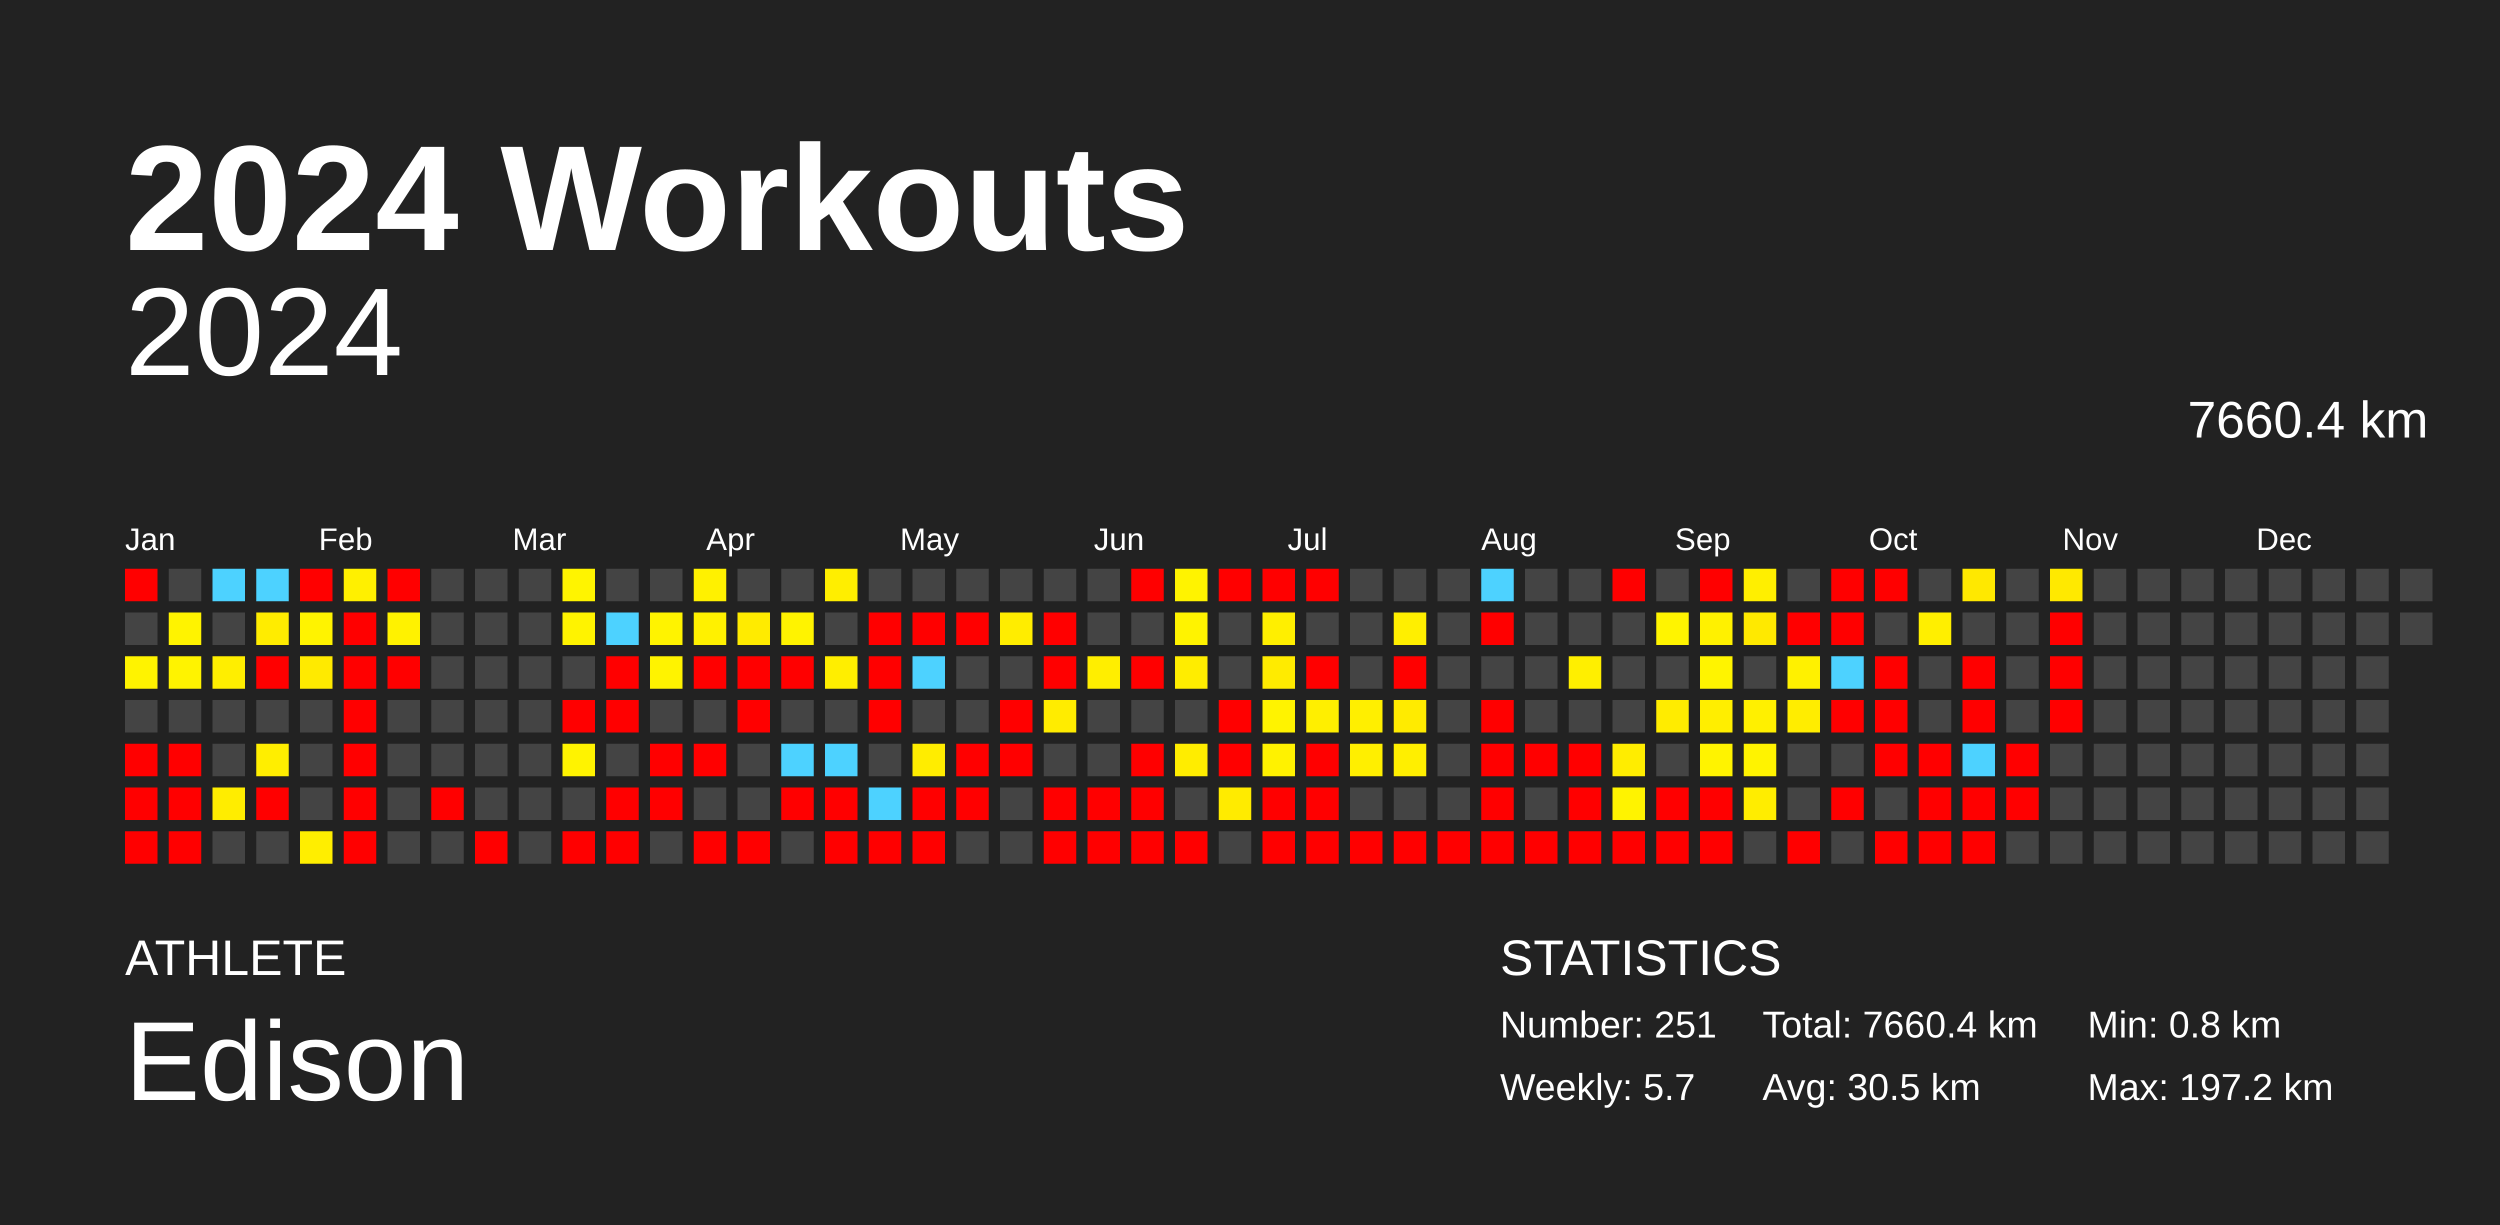
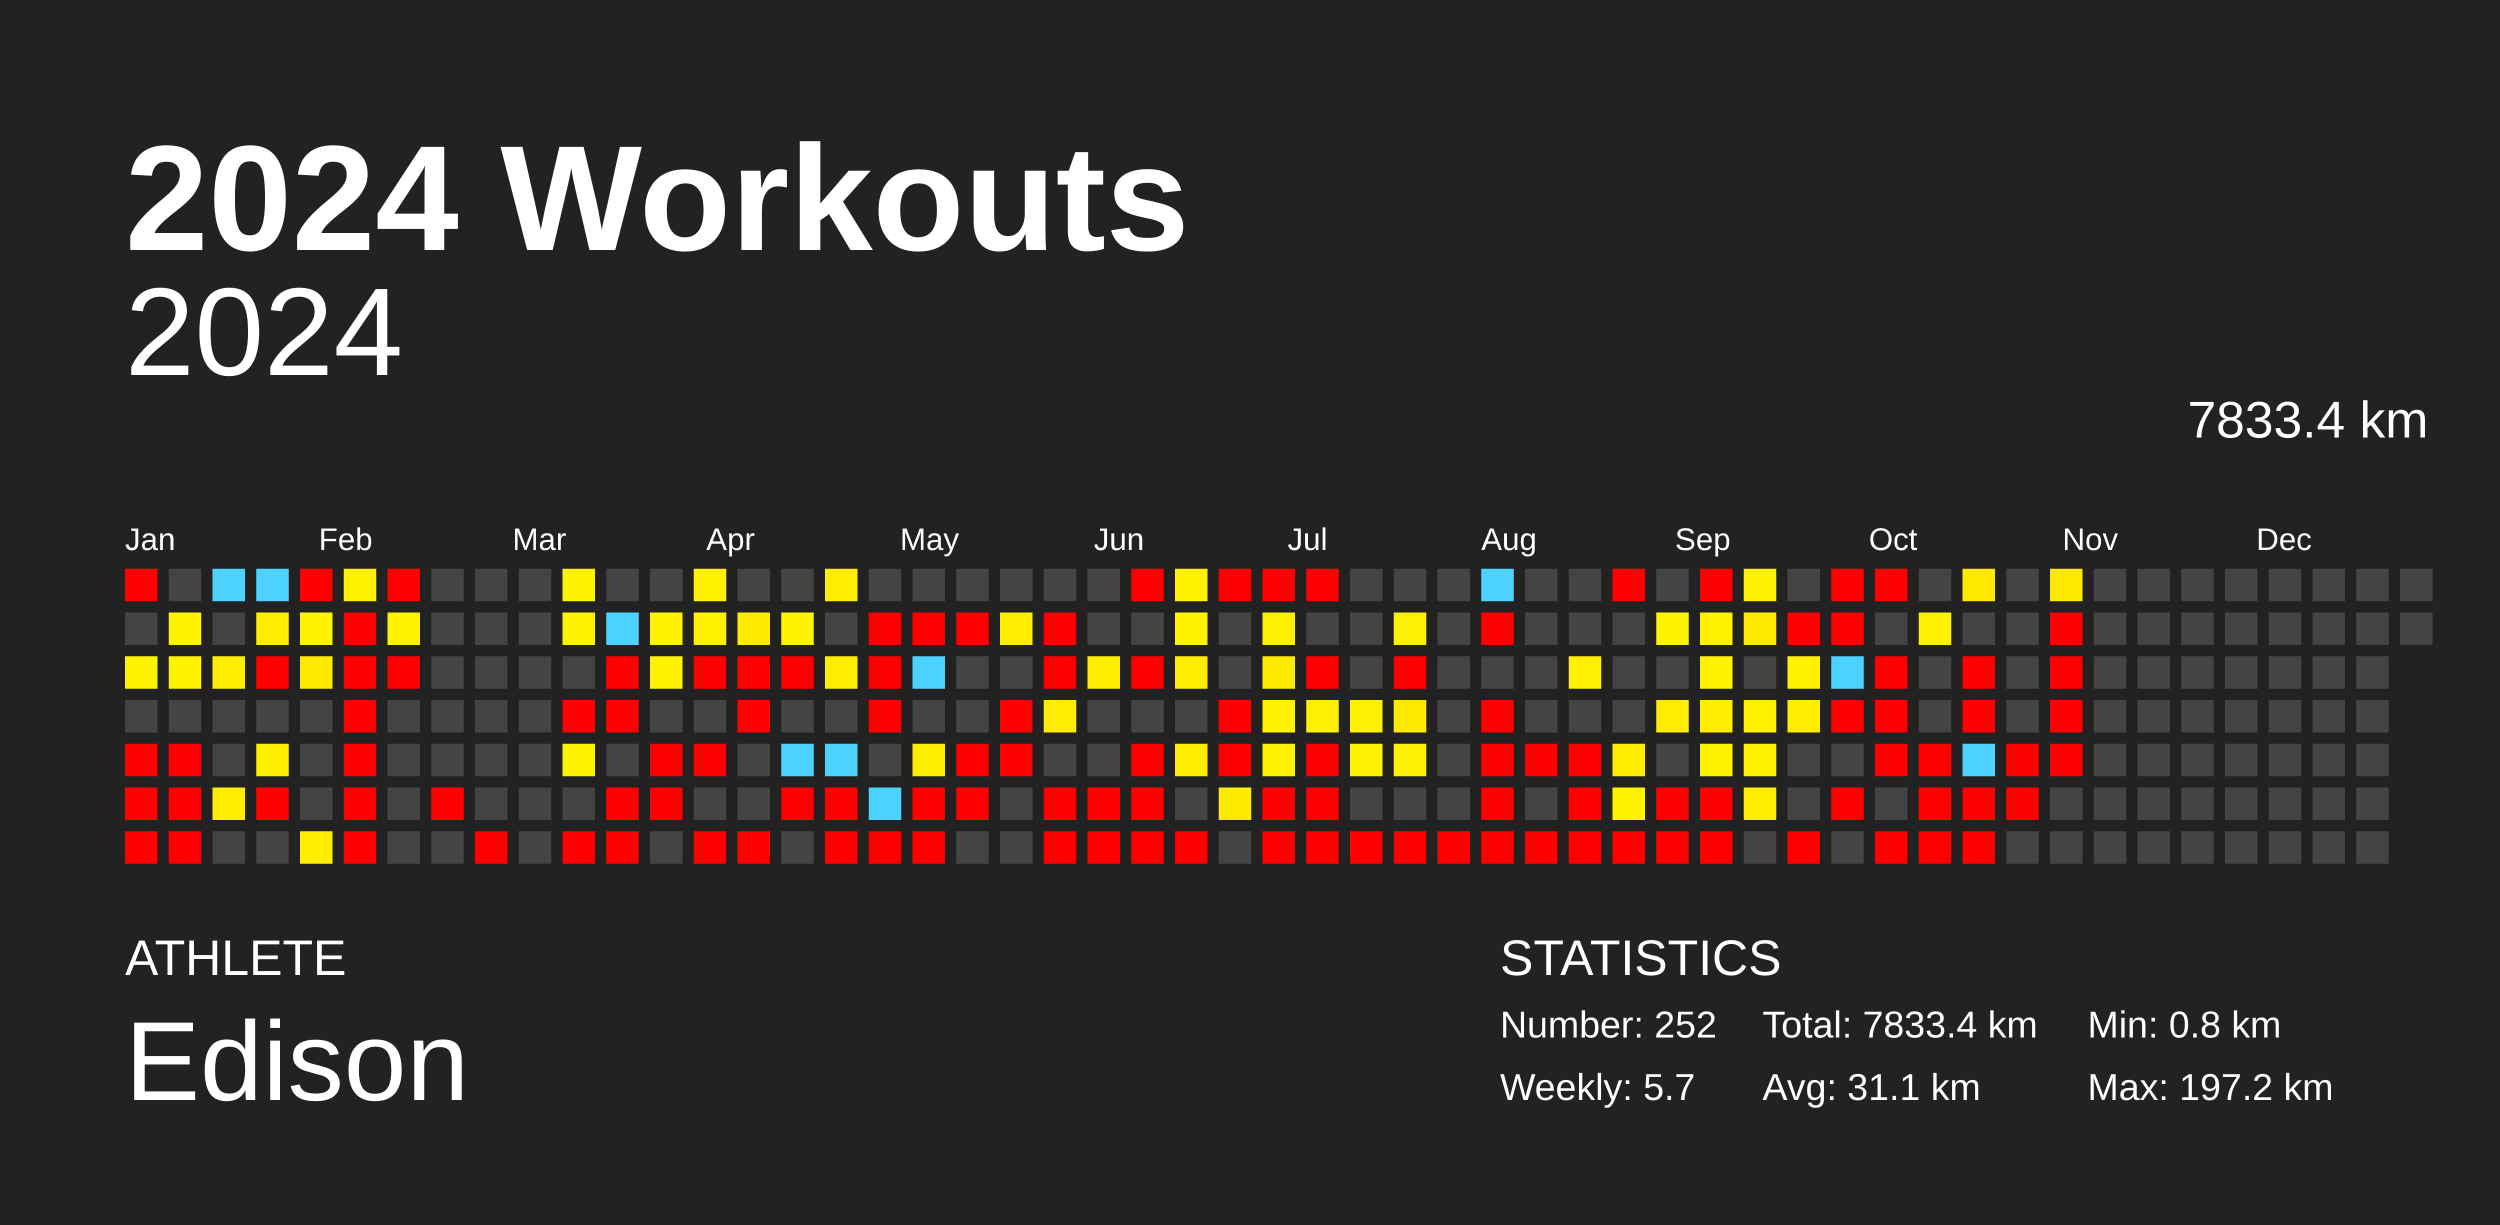
<svg xmlns="http://www.w3.org/2000/svg" baseProfile="full" height="98mm" version="1.1" viewBox="0,0,200,98" width="200mm">
  <defs />
  <rect fill="#222222" height="98" width="200" x="0" y="0" />
  <text fill="#FFFFFF" style="font-size:12px; font-family:Arial; font-weight:bold;" x="10" y="20">2024 Workouts</text>
  <text fill="#FFFFFF" style="font-size:4px; font-family:Arial" x="10" y="78">ATHLETE</text>
  <text fill="#FFFFFF" style="font-size:9px; font-family:Arial" x="10" y="88">Edison</text>
  <text fill="#FFFFFF" style="font-size:4px; font-family:Arial" x="120" y="78">STATISTICS</text>
-   <text fill="#FFFFFF" style="font-size:3px; font-family:Arial" x="120" y="83">Number: 251</text>
+   <text fill="#FFFFFF" style="font-size:3px; font-family:Arial" x="120" y="83">Number: 252</text>
  <text fill="#FFFFFF" style="font-size:3px; font-family:Arial" x="120" y="88">Weekly: 5.7</text>
-   <text fill="#FFFFFF" style="font-size:3px; font-family:Arial" x="141" y="83">Total: 7660.4 km</text>
-   <text fill="#FFFFFF" style="font-size:3px; font-family:Arial" x="141" y="88">Avg: 30.5 km</text>
+   <text fill="#FFFFFF" style="font-size:3px; font-family:Arial" x="141" y="83">Total: 7833.4 km</text>
+   <text fill="#FFFFFF" style="font-size:3px; font-family:Arial" x="141" y="88">Avg: 31.1 km</text>
  <text fill="#FFFFFF" style="font-size:3px; font-family:Arial" x="167" y="83">Min: 0.8 km</text>
  <text fill="#FFFFFF" style="font-size:3px; font-family:Arial" x="167" y="88">Max: 197.2 km</text>
  <text alignment-baseline="hanging" fill="#FFFFFF" style="font-size:10.0px; font-family:Arial;" x="10" y="30">2024</text>
-   <text alignment-baseline="hanging" fill="#FFFFFF" style="font-size:4.125px; font-family:Arial;" x="175" y="35">7660.4 km</text>
+   <text alignment-baseline="hanging" fill="#FFFFFF" style="font-size:4.125px; font-family:Arial;" x="175" y="35">7833.4 km</text>
  <text fill="#FFFFFF" style="font-size:2.5px; font-family:Arial" x="10.0" y="44">Jan</text>
  <text fill="#FFFFFF" style="font-size:2.5px; font-family:Arial" x="25.5" y="44">Feb</text>
  <text fill="#FFFFFF" style="font-size:2.5px; font-family:Arial" x="41.0" y="44">Mar</text>
  <text fill="#FFFFFF" style="font-size:2.5px; font-family:Arial" x="56.5" y="44">Apr</text>
  <text fill="#FFFFFF" style="font-size:2.5px; font-family:Arial" x="72.0" y="44">May</text>
  <text fill="#FFFFFF" style="font-size:2.5px; font-family:Arial" x="87.5" y="44">Jun</text>
  <text fill="#FFFFFF" style="font-size:2.5px; font-family:Arial" x="103.0" y="44">Jul</text>
  <text fill="#FFFFFF" style="font-size:2.5px; font-family:Arial" x="118.5" y="44">Aug</text>
  <text fill="#FFFFFF" style="font-size:2.5px; font-family:Arial" x="134.0" y="44">Sep</text>
  <text fill="#FFFFFF" style="font-size:2.5px; font-family:Arial" x="149.5" y="44">Oct</text>
  <text fill="#FFFFFF" style="font-size:2.5px; font-family:Arial" x="165.0" y="44">Nov</text>
  <text fill="#FFFFFF" style="font-size:2.5px; font-family:Arial" x="180.5" y="44">Dec</text>
  <rect fill="red" height="2.6" width="2.6" x="10.0" y="45.5" />
  <rect fill="#444444" height="2.6" width="2.6" x="10.0" y="49.0" />
  <rect fill="#fff300" height="2.6" width="2.6" x="10.0" y="52.5" />
  <rect fill="#444444" height="2.6" width="2.6" x="10.0" y="56.0" />
  <rect fill="red" height="2.6" width="2.6" x="10.0" y="59.5" />
  <rect fill="red" height="2.6" width="2.6" x="10.0" y="63.0" />
  <rect fill="red" height="2.6" width="2.6" x="10.0" y="66.5" />
  <rect fill="#444444" height="2.6" width="2.6" x="13.5" y="45.5" />
  <rect fill="#fff300" height="2.6" width="2.6" x="13.5" y="49.0" />
  <rect fill="#fff300" height="2.6" width="2.6" x="13.5" y="52.5" />
  <rect fill="#444444" height="2.6" width="2.6" x="13.5" y="56.0" />
  <rect fill="red" height="2.6" width="2.6" x="13.5" y="59.5" />
  <rect fill="red" height="2.6" width="2.6" x="13.5" y="63.0" />
  <rect fill="red" height="2.6" width="2.6" x="13.5" y="66.5" />
  <rect fill="#4dd2ff" height="2.6" width="2.6" x="17.0" y="45.5" />
  <rect fill="#444444" height="2.6" width="2.6" x="17.0" y="49.0" />
  <rect fill="#ffee00" height="2.6" width="2.6" x="17.0" y="52.5" />
  <rect fill="#444444" height="2.6" width="2.6" x="17.0" y="56.0" />
  <rect fill="#444444" height="2.6" width="2.6" x="17.0" y="59.5" />
  <rect fill="#ffed00" height="2.6" width="2.6" x="17.0" y="63.0" />
  <rect fill="#444444" height="2.6" width="2.6" x="17.0" y="66.5" />
  <rect fill="#4dd2ff" height="2.6" width="2.6" x="20.5" y="45.5" />
  <rect fill="#ffec00" height="2.6" width="2.6" x="20.5" y="49.0" />
  <rect fill="red" height="2.6" width="2.6" x="20.5" y="52.5" />
  <rect fill="#444444" height="2.6" width="2.6" x="20.5" y="56.0" />
  <rect fill="#ffee00" height="2.6" width="2.6" x="20.5" y="59.5" />
  <rect fill="red" height="2.6" width="2.6" x="20.5" y="63.0" />
  <rect fill="#444444" height="2.6" width="2.6" x="20.5" y="66.5" />
  <rect fill="red" height="2.6" width="2.6" x="24.0" y="45.5" />
  <rect fill="#fff300" height="2.6" width="2.6" x="24.0" y="49.0" />
  <rect fill="#ffea00" height="2.6" width="2.6" x="24.0" y="52.5" />
  <rect fill="#444444" height="2.6" width="2.6" x="24.0" y="56.0" />
  <rect fill="#444444" height="2.6" width="2.6" x="24.0" y="59.5" />
  <rect fill="#444444" height="2.6" width="2.6" x="24.0" y="63.0" />
  <rect fill="#ffee00" height="2.6" width="2.6" x="24.0" y="66.5" />
  <rect fill="#fff000" height="2.6" width="2.6" x="27.5" y="45.5" />
  <rect fill="red" height="2.6" width="2.6" x="27.5" y="49.0" />
  <rect fill="red" height="2.6" width="2.6" x="27.5" y="52.5" />
  <rect fill="red" height="2.6" width="2.6" x="27.5" y="56.0" />
  <rect fill="red" height="2.6" width="2.6" x="27.5" y="59.5" />
  <rect fill="red" height="2.6" width="2.6" x="27.5" y="63.0" />
  <rect fill="red" height="2.6" width="2.6" x="27.5" y="66.5" />
  <rect fill="red" height="2.6" width="2.6" x="31.0" y="45.5" />
  <rect fill="#fff200" height="2.6" width="2.6" x="31.0" y="49.0" />
  <rect fill="red" height="2.6" width="2.6" x="31.0" y="52.5" />
  <rect fill="#444444" height="2.6" width="2.6" x="31.0" y="56.0" />
  <rect fill="#444444" height="2.6" width="2.6" x="31.0" y="59.5" />
  <rect fill="#444444" height="2.6" width="2.6" x="31.0" y="63.0" />
  <rect fill="#444444" height="2.6" width="2.6" x="31.0" y="66.5" />
  <rect fill="#444444" height="2.6" width="2.6" x="34.5" y="45.5" />
  <rect fill="#444444" height="2.6" width="2.6" x="34.5" y="49.0" />
  <rect fill="#444444" height="2.6" width="2.6" x="34.5" y="52.5" />
  <rect fill="#444444" height="2.6" width="2.6" x="34.5" y="56.0" />
  <rect fill="#444444" height="2.6" width="2.6" x="34.5" y="59.5" />
  <rect fill="red" height="2.6" width="2.6" x="34.5" y="63.0" />
  <rect fill="#444444" height="2.6" width="2.6" x="34.5" y="66.5" />
  <rect fill="#444444" height="2.6" width="2.6" x="38.0" y="45.5" />
  <rect fill="#444444" height="2.6" width="2.6" x="38.0" y="49.0" />
  <rect fill="#444444" height="2.6" width="2.6" x="38.0" y="52.5" />
  <rect fill="#444444" height="2.6" width="2.6" x="38.0" y="56.0" />
  <rect fill="#444444" height="2.6" width="2.6" x="38.0" y="59.5" />
  <rect fill="#444444" height="2.6" width="2.6" x="38.0" y="63.0" />
  <rect fill="red" height="2.6" width="2.6" x="38.0" y="66.5" />
  <rect fill="#444444" height="2.6" width="2.6" x="41.5" y="45.5" />
  <rect fill="#444444" height="2.6" width="2.6" x="41.5" y="49.0" />
  <rect fill="#444444" height="2.6" width="2.6" x="41.5" y="52.5" />
  <rect fill="#444444" height="2.6" width="2.6" x="41.5" y="56.0" />
  <rect fill="#444444" height="2.6" width="2.6" x="41.5" y="59.5" />
  <rect fill="#444444" height="2.6" width="2.6" x="41.5" y="63.0" />
  <rect fill="#444444" height="2.6" width="2.6" x="41.5" y="66.5" />
  <rect fill="#fff400" height="2.6" width="2.6" x="45.0" y="45.5" />
  <rect fill="#fff300" height="2.6" width="2.6" x="45.0" y="49.0" />
  <rect fill="#444444" height="2.6" width="2.6" x="45.0" y="52.5" />
  <rect fill="red" height="2.6" width="2.6" x="45.0" y="56.0" />
  <rect fill="#fff300" height="2.6" width="2.6" x="45.0" y="59.5" />
  <rect fill="#444444" height="2.6" width="2.6" x="45.0" y="63.0" />
  <rect fill="red" height="2.6" width="2.6" x="45.0" y="66.5" />
  <rect fill="#444444" height="2.6" width="2.6" x="48.5" y="45.5" />
  <rect fill="#4dd2ff" height="2.6" width="2.6" x="48.5" y="49.0" />
  <rect fill="red" height="2.6" width="2.6" x="48.5" y="52.5" />
  <rect fill="red" height="2.6" width="2.6" x="48.5" y="56.0" />
  <rect fill="#444444" height="2.6" width="2.6" x="48.5" y="59.5" />
  <rect fill="red" height="2.6" width="2.6" x="48.5" y="63.0" />
  <rect fill="red" height="2.6" width="2.6" x="48.5" y="66.5" />
  <rect fill="#444444" height="2.6" width="2.6" x="52.0" y="45.5" />
  <rect fill="#fff300" height="2.6" width="2.6" x="52.0" y="49.0" />
  <rect fill="#fff300" height="2.6" width="2.6" x="52.0" y="52.5" />
  <rect fill="#444444" height="2.6" width="2.6" x="52.0" y="56.0" />
  <rect fill="red" height="2.6" width="2.6" x="52.0" y="59.5" />
  <rect fill="red" height="2.6" width="2.6" x="52.0" y="63.0" />
  <rect fill="#444444" height="2.6" width="2.6" x="52.0" y="66.5" />
  <rect fill="#fff100" height="2.6" width="2.6" x="55.5" y="45.5" />
  <rect fill="#fff100" height="2.6" width="2.6" x="55.5" y="49.0" />
  <rect fill="red" height="2.6" width="2.6" x="55.5" y="52.5" />
  <rect fill="#444444" height="2.6" width="2.6" x="55.5" y="56.0" />
  <rect fill="red" height="2.6" width="2.6" x="55.5" y="59.5" />
  <rect fill="#444444" height="2.6" width="2.6" x="55.5" y="63.0" />
  <rect fill="red" height="2.6" width="2.6" x="55.5" y="66.5" />
  <rect fill="#444444" height="2.6" width="2.6" x="59.0" y="45.5" />
  <rect fill="#ffeb00" height="2.6" width="2.6" x="59.0" y="49.0" />
  <rect fill="red" height="2.6" width="2.6" x="59.0" y="52.5" />
  <rect fill="red" height="2.6" width="2.6" x="59.0" y="56.0" />
  <rect fill="#444444" height="2.6" width="2.6" x="59.0" y="59.5" />
  <rect fill="#444444" height="2.6" width="2.6" x="59.0" y="63.0" />
  <rect fill="red" height="2.6" width="2.6" x="59.0" y="66.5" />
  <rect fill="#444444" height="2.6" width="2.6" x="62.5" y="45.5" />
  <rect fill="#fff300" height="2.6" width="2.6" x="62.5" y="49.0" />
  <rect fill="red" height="2.6" width="2.6" x="62.5" y="52.5" />
  <rect fill="#444444" height="2.6" width="2.6" x="62.5" y="56.0" />
  <rect fill="#4dd2ff" height="2.6" width="2.6" x="62.5" y="59.5" />
  <rect fill="red" height="2.6" width="2.6" x="62.5" y="63.0" />
  <rect fill="#444444" height="2.6" width="2.6" x="62.5" y="66.5" />
  <rect fill="#ffee00" height="2.6" width="2.6" x="66.0" y="45.5" />
  <rect fill="#444444" height="2.6" width="2.6" x="66.0" y="49.0" />
  <rect fill="#ffee00" height="2.6" width="2.6" x="66.0" y="52.5" />
  <rect fill="#444444" height="2.6" width="2.6" x="66.0" y="56.0" />
  <rect fill="#4dd2ff" height="2.6" width="2.6" x="66.0" y="59.5" />
  <rect fill="red" height="2.6" width="2.6" x="66.0" y="63.0" />
  <rect fill="red" height="2.6" width="2.6" x="66.0" y="66.5" />
  <rect fill="#444444" height="2.6" width="2.6" x="69.5" y="45.5" />
  <rect fill="red" height="2.6" width="2.6" x="69.5" y="49.0" />
  <rect fill="red" height="2.6" width="2.6" x="69.5" y="52.5" />
  <rect fill="red" height="2.6" width="2.6" x="69.5" y="56.0" />
  <rect fill="#444444" height="2.6" width="2.6" x="69.5" y="59.5" />
  <rect fill="#4dd2ff" height="2.6" width="2.6" x="69.5" y="63.0" />
  <rect fill="red" height="2.6" width="2.6" x="69.5" y="66.5" />
  <rect fill="#444444" height="2.6" width="2.6" x="73.0" y="45.5" />
  <rect fill="red" height="2.6" width="2.6" x="73.0" y="49.0" />
  <rect fill="#4dd2ff" height="2.6" width="2.6" x="73.0" y="52.5" />
  <rect fill="#444444" height="2.6" width="2.6" x="73.0" y="56.0" />
  <rect fill="#ffed00" height="2.6" width="2.6" x="73.0" y="59.5" />
  <rect fill="red" height="2.6" width="2.6" x="73.0" y="63.0" />
  <rect fill="red" height="2.6" width="2.6" x="73.0" y="66.5" />
  <rect fill="#444444" height="2.6" width="2.6" x="76.5" y="45.5" />
  <rect fill="red" height="2.6" width="2.6" x="76.5" y="49.0" />
  <rect fill="#444444" height="2.6" width="2.6" x="76.5" y="52.5" />
  <rect fill="#444444" height="2.6" width="2.6" x="76.5" y="56.0" />
  <rect fill="red" height="2.6" width="2.6" x="76.5" y="59.5" />
  <rect fill="red" height="2.6" width="2.6" x="76.5" y="63.0" />
  <rect fill="#444444" height="2.6" width="2.6" x="76.5" y="66.5" />
  <rect fill="#444444" height="2.6" width="2.6" x="80.0" y="45.5" />
  <rect fill="#ffed00" height="2.6" width="2.6" x="80.0" y="49.0" />
  <rect fill="#444444" height="2.6" width="2.6" x="80.0" y="52.5" />
  <rect fill="red" height="2.6" width="2.6" x="80.0" y="56.0" />
  <rect fill="red" height="2.6" width="2.6" x="80.0" y="59.5" />
  <rect fill="#444444" height="2.6" width="2.6" x="80.0" y="63.0" />
  <rect fill="#444444" height="2.6" width="2.6" x="80.0" y="66.5" />
  <rect fill="#444444" height="2.6" width="2.6" x="83.5" y="45.5" />
  <rect fill="red" height="2.6" width="2.6" x="83.5" y="49.0" />
  <rect fill="red" height="2.6" width="2.6" x="83.5" y="52.5" />
  <rect fill="#ffec00" height="2.6" width="2.6" x="83.5" y="56.0" />
  <rect fill="#444444" height="2.6" width="2.6" x="83.5" y="59.5" />
  <rect fill="red" height="2.6" width="2.6" x="83.5" y="63.0" />
  <rect fill="red" height="2.6" width="2.6" x="83.5" y="66.5" />
  <rect fill="#444444" height="2.6" width="2.6" x="87.0" y="45.5" />
  <rect fill="#444444" height="2.6" width="2.6" x="87.0" y="49.0" />
  <rect fill="#ffee00" height="2.6" width="2.6" x="87.0" y="52.5" />
  <rect fill="#444444" height="2.6" width="2.6" x="87.0" y="56.0" />
  <rect fill="#444444" height="2.6" width="2.6" x="87.0" y="59.5" />
  <rect fill="red" height="2.6" width="2.6" x="87.0" y="63.0" />
  <rect fill="red" height="2.6" width="2.6" x="87.0" y="66.5" />
  <rect fill="red" height="2.6" width="2.6" x="90.5" y="45.5" />
  <rect fill="#444444" height="2.6" width="2.6" x="90.5" y="49.0" />
  <rect fill="red" height="2.6" width="2.6" x="90.5" y="52.5" />
  <rect fill="#444444" height="2.6" width="2.6" x="90.5" y="56.0" />
  <rect fill="red" height="2.6" width="2.6" x="90.5" y="59.5" />
  <rect fill="red" height="2.6" width="2.6" x="90.5" y="63.0" />
  <rect fill="red" height="2.6" width="2.6" x="90.5" y="66.5" />
  <rect fill="#fff300" height="2.6" width="2.6" x="94.0" y="45.5" />
  <rect fill="#fff300" height="2.6" width="2.6" x="94.0" y="49.0" />
  <rect fill="#ffed00" height="2.6" width="2.6" x="94.0" y="52.5" />
  <rect fill="#444444" height="2.6" width="2.6" x="94.0" y="56.0" />
  <rect fill="#ffed00" height="2.6" width="2.6" x="94.0" y="59.5" />
  <rect fill="#444444" height="2.6" width="2.6" x="94.0" y="63.0" />
  <rect fill="red" height="2.6" width="2.6" x="94.0" y="66.5" />
  <rect fill="red" height="2.6" width="2.6" x="97.5" y="45.5" />
  <rect fill="#444444" height="2.6" width="2.6" x="97.5" y="49.0" />
  <rect fill="#444444" height="2.6" width="2.6" x="97.5" y="52.5" />
  <rect fill="red" height="2.6" width="2.6" x="97.5" y="56.0" />
  <rect fill="red" height="2.6" width="2.6" x="97.5" y="59.5" />
  <rect fill="#ffeb00" height="2.6" width="2.6" x="97.5" y="63.0" />
  <rect fill="#444444" height="2.6" width="2.6" x="97.5" y="66.5" />
  <rect fill="red" height="2.6" width="2.6" x="101.0" y="45.5" />
  <rect fill="#ffef00" height="2.6" width="2.6" x="101.0" y="49.0" />
  <rect fill="#ffeb00" height="2.6" width="2.6" x="101.0" y="52.5" />
  <rect fill="#fff300" height="2.6" width="2.6" x="101.0" y="56.0" />
  <rect fill="#fff200" height="2.6" width="2.6" x="101.0" y="59.5" />
  <rect fill="red" height="2.6" width="2.6" x="101.0" y="63.0" />
  <rect fill="red" height="2.6" width="2.6" x="101.0" y="66.5" />
  <rect fill="red" height="2.6" width="2.6" x="104.5" y="45.5" />
  <rect fill="#444444" height="2.6" width="2.6" x="104.5" y="49.0" />
  <rect fill="red" height="2.6" width="2.6" x="104.5" y="52.5" />
  <rect fill="#ffef00" height="2.6" width="2.6" x="104.5" y="56.0" />
  <rect fill="red" height="2.6" width="2.6" x="104.5" y="59.5" />
  <rect fill="red" height="2.6" width="2.6" x="104.5" y="63.0" />
  <rect fill="red" height="2.6" width="2.6" x="104.5" y="66.5" />
  <rect fill="#444444" height="2.6" width="2.6" x="108.0" y="45.5" />
  <rect fill="#444444" height="2.6" width="2.6" x="108.0" y="49.0" />
  <rect fill="#444444" height="2.6" width="2.6" x="108.0" y="52.5" />
  <rect fill="#ffef00" height="2.6" width="2.6" x="108.0" y="56.0" />
  <rect fill="#ffef00" height="2.6" width="2.6" x="108.0" y="59.5" />
  <rect fill="#444444" height="2.6" width="2.6" x="108.0" y="63.0" />
  <rect fill="red" height="2.6" width="2.6" x="108.0" y="66.5" />
  <rect fill="#444444" height="2.6" width="2.6" x="111.5" y="45.5" />
  <rect fill="#ffef00" height="2.6" width="2.6" x="111.5" y="49.0" />
  <rect fill="red" height="2.6" width="2.6" x="111.5" y="52.5" />
  <rect fill="#ffeb00" height="2.6" width="2.6" x="111.5" y="56.0" />
  <rect fill="#ffef00" height="2.6" width="2.6" x="111.5" y="59.5" />
  <rect fill="#444444" height="2.6" width="2.6" x="111.5" y="63.0" />
  <rect fill="red" height="2.6" width="2.6" x="111.5" y="66.5" />
  <rect fill="#444444" height="2.6" width="2.6" x="115.0" y="45.5" />
  <rect fill="#444444" height="2.6" width="2.6" x="115.0" y="49.0" />
  <rect fill="#444444" height="2.6" width="2.6" x="115.0" y="52.5" />
  <rect fill="#444444" height="2.6" width="2.6" x="115.0" y="56.0" />
  <rect fill="#444444" height="2.6" width="2.6" x="115.0" y="59.5" />
  <rect fill="#444444" height="2.6" width="2.6" x="115.0" y="63.0" />
  <rect fill="red" height="2.6" width="2.6" x="115.0" y="66.5" />
  <rect fill="#4dd2ff" height="2.6" width="2.6" x="118.5" y="45.5" />
  <rect fill="red" height="2.6" width="2.6" x="118.5" y="49.0" />
  <rect fill="#444444" height="2.6" width="2.6" x="118.5" y="52.5" />
  <rect fill="red" height="2.6" width="2.6" x="118.5" y="56.0" />
  <rect fill="red" height="2.6" width="2.6" x="118.5" y="59.5" />
  <rect fill="red" height="2.6" width="2.6" x="118.5" y="63.0" />
  <rect fill="red" height="2.6" width="2.6" x="118.5" y="66.5" />
  <rect fill="#444444" height="2.6" width="2.6" x="122.0" y="45.5" />
  <rect fill="#444444" height="2.6" width="2.6" x="122.0" y="49.0" />
  <rect fill="#444444" height="2.6" width="2.6" x="122.0" y="52.5" />
  <rect fill="#444444" height="2.6" width="2.6" x="122.0" y="56.0" />
  <rect fill="red" height="2.6" width="2.6" x="122.0" y="59.5" />
  <rect fill="#444444" height="2.6" width="2.6" x="122.0" y="63.0" />
  <rect fill="red" height="2.6" width="2.6" x="122.0" y="66.5" />
  <rect fill="#444444" height="2.6" width="2.6" x="125.5" y="45.5" />
  <rect fill="#444444" height="2.6" width="2.6" x="125.5" y="49.0" />
  <rect fill="#ffef00" height="2.6" width="2.6" x="125.5" y="52.5" />
  <rect fill="#444444" height="2.6" width="2.6" x="125.5" y="56.0" />
  <rect fill="red" height="2.6" width="2.6" x="125.5" y="59.5" />
  <rect fill="red" height="2.6" width="2.6" x="125.5" y="63.0" />
  <rect fill="red" height="2.6" width="2.6" x="125.5" y="66.5" />
  <rect fill="red" height="2.6" width="2.6" x="129.0" y="45.5" />
  <rect fill="#444444" height="2.6" width="2.6" x="129.0" y="49.0" />
  <rect fill="#444444" height="2.6" width="2.6" x="129.0" y="52.5" />
  <rect fill="#444444" height="2.6" width="2.6" x="129.0" y="56.0" />
  <rect fill="#ffed00" height="2.6" width="2.6" x="129.0" y="59.5" />
  <rect fill="#fff300" height="2.6" width="2.6" x="129.0" y="63.0" />
  <rect fill="red" height="2.6" width="2.6" x="129.0" y="66.5" />
  <rect fill="#444444" height="2.6" width="2.6" x="132.5" y="45.5" />
  <rect fill="#fff400" height="2.6" width="2.6" x="132.5" y="49.0" />
  <rect fill="#444444" height="2.6" width="2.6" x="132.5" y="52.5" />
  <rect fill="#ffec00" height="2.6" width="2.6" x="132.5" y="56.0" />
  <rect fill="#444444" height="2.6" width="2.6" x="132.5" y="59.5" />
  <rect fill="red" height="2.6" width="2.6" x="132.5" y="63.0" />
  <rect fill="red" height="2.6" width="2.6" x="132.5" y="66.5" />
  <rect fill="red" height="2.6" width="2.6" x="136.0" y="45.5" />
  <rect fill="#fff100" height="2.6" width="2.6" x="136.0" y="49.0" />
  <rect fill="#fff400" height="2.6" width="2.6" x="136.0" y="52.5" />
  <rect fill="#ffee00" height="2.6" width="2.6" x="136.0" y="56.0" />
  <rect fill="#fff300" height="2.6" width="2.6" x="136.0" y="59.5" />
  <rect fill="red" height="2.6" width="2.6" x="136.0" y="63.0" />
  <rect fill="red" height="2.6" width="2.6" x="136.0" y="66.5" />
  <rect fill="#ffef00" height="2.6" width="2.6" x="139.5" y="45.5" />
  <rect fill="#ffe900" height="2.6" width="2.6" x="139.5" y="49.0" />
  <rect fill="#444444" height="2.6" width="2.6" x="139.5" y="52.5" />
  <rect fill="#fff000" height="2.6" width="2.6" x="139.5" y="56.0" />
  <rect fill="#fff300" height="2.6" width="2.6" x="139.5" y="59.5" />
  <rect fill="#ffed00" height="2.6" width="2.6" x="139.5" y="63.0" />
  <rect fill="#444444" height="2.6" width="2.6" x="139.5" y="66.5" />
  <rect fill="#444444" height="2.6" width="2.6" x="143.0" y="45.5" />
  <rect fill="red" height="2.6" width="2.6" x="143.0" y="49.0" />
  <rect fill="#fff100" height="2.6" width="2.6" x="143.0" y="52.5" />
  <rect fill="#ffed00" height="2.6" width="2.6" x="143.0" y="56.0" />
  <rect fill="#444444" height="2.6" width="2.6" x="143.0" y="59.5" />
  <rect fill="#444444" height="2.6" width="2.6" x="143.0" y="63.0" />
  <rect fill="red" height="2.6" width="2.6" x="143.0" y="66.5" />
  <rect fill="red" height="2.6" width="2.6" x="146.5" y="45.5" />
  <rect fill="red" height="2.6" width="2.6" x="146.5" y="49.0" />
  <rect fill="#4dd2ff" height="2.6" width="2.6" x="146.5" y="52.5" />
  <rect fill="red" height="2.6" width="2.6" x="146.5" y="56.0" />
  <rect fill="#444444" height="2.6" width="2.6" x="146.5" y="59.5" />
  <rect fill="red" height="2.6" width="2.6" x="146.5" y="63.0" />
  <rect fill="#444444" height="2.6" width="2.6" x="146.5" y="66.5" />
  <rect fill="red" height="2.6" width="2.6" x="150.0" y="45.5" />
  <rect fill="#444444" height="2.6" width="2.6" x="150.0" y="49.0" />
  <rect fill="red" height="2.6" width="2.6" x="150.0" y="52.5" />
  <rect fill="red" height="2.6" width="2.6" x="150.0" y="56.0" />
  <rect fill="red" height="2.6" width="2.6" x="150.0" y="59.5" />
  <rect fill="#444444" height="2.6" width="2.6" x="150.0" y="63.0" />
  <rect fill="red" height="2.6" width="2.6" x="150.0" y="66.5" />
  <rect fill="#444444" height="2.6" width="2.6" x="153.5" y="45.5" />
  <rect fill="#ffef00" height="2.6" width="2.6" x="153.5" y="49.0" />
  <rect fill="#444444" height="2.6" width="2.6" x="153.5" y="52.5" />
  <rect fill="#444444" height="2.6" width="2.6" x="153.5" y="56.0" />
  <rect fill="red" height="2.6" width="2.6" x="153.5" y="59.5" />
  <rect fill="red" height="2.6" width="2.6" x="153.5" y="63.0" />
  <rect fill="red" height="2.6" width="2.6" x="153.5" y="66.5" />
  <rect fill="#ffe800" height="2.6" width="2.6" x="157.0" y="45.5" />
  <rect fill="#444444" height="2.6" width="2.6" x="157.0" y="49.0" />
  <rect fill="red" height="2.6" width="2.6" x="157.0" y="52.5" />
  <rect fill="red" height="2.6" width="2.6" x="157.0" y="56.0" />
  <rect fill="#4dd2ff" height="2.6" width="2.6" x="157.0" y="59.5" />
  <rect fill="red" height="2.6" width="2.6" x="157.0" y="63.0" />
  <rect fill="red" height="2.6" width="2.6" x="157.0" y="66.5" />
  <rect fill="#444444" height="2.6" width="2.6" x="160.5" y="45.5" />
  <rect fill="#444444" height="2.6" width="2.6" x="160.5" y="49.0" />
  <rect fill="#444444" height="2.6" width="2.6" x="160.5" y="52.5" />
  <rect fill="#444444" height="2.6" width="2.6" x="160.5" y="56.0" />
  <rect fill="red" height="2.6" width="2.6" x="160.5" y="59.5" />
  <rect fill="red" height="2.6" width="2.6" x="160.5" y="63.0" />
  <rect fill="#444444" height="2.6" width="2.6" x="160.5" y="66.5" />
  <rect fill="#ffe900" height="2.6" width="2.6" x="164.0" y="45.5" />
  <rect fill="red" height="2.6" width="2.6" x="164.0" y="49.0" />
  <rect fill="red" height="2.6" width="2.6" x="164.0" y="52.5" />
  <rect fill="red" height="2.6" width="2.6" x="164.0" y="56.0" />
-   <rect fill="#444444" height="2.6" width="2.6" x="164.0" y="59.5" />
+   <rect fill="red" height="2.6" width="2.6" x="164.0" y="59.5" />
  <rect fill="#444444" height="2.6" width="2.6" x="164.0" y="63.0" />
  <rect fill="#444444" height="2.6" width="2.6" x="164.0" y="66.5" />
  <rect fill="#444444" height="2.6" width="2.6" x="167.5" y="45.5" />
  <rect fill="#444444" height="2.6" width="2.6" x="167.5" y="49.0" />
  <rect fill="#444444" height="2.6" width="2.6" x="167.5" y="52.5" />
  <rect fill="#444444" height="2.6" width="2.6" x="167.5" y="56.0" />
  <rect fill="#444444" height="2.6" width="2.6" x="167.5" y="59.5" />
  <rect fill="#444444" height="2.6" width="2.6" x="167.5" y="63.0" />
  <rect fill="#444444" height="2.6" width="2.6" x="167.5" y="66.5" />
  <rect fill="#444444" height="2.6" width="2.6" x="171.0" y="45.5" />
  <rect fill="#444444" height="2.6" width="2.6" x="171.0" y="49.0" />
  <rect fill="#444444" height="2.6" width="2.6" x="171.0" y="52.5" />
  <rect fill="#444444" height="2.6" width="2.6" x="171.0" y="56.0" />
  <rect fill="#444444" height="2.6" width="2.6" x="171.0" y="59.5" />
  <rect fill="#444444" height="2.6" width="2.6" x="171.0" y="63.0" />
  <rect fill="#444444" height="2.6" width="2.6" x="171.0" y="66.5" />
  <rect fill="#444444" height="2.6" width="2.6" x="174.5" y="45.5" />
  <rect fill="#444444" height="2.6" width="2.6" x="174.5" y="49.0" />
  <rect fill="#444444" height="2.6" width="2.6" x="174.5" y="52.5" />
  <rect fill="#444444" height="2.6" width="2.6" x="174.5" y="56.0" />
  <rect fill="#444444" height="2.6" width="2.6" x="174.5" y="59.5" />
  <rect fill="#444444" height="2.6" width="2.6" x="174.5" y="63.0" />
  <rect fill="#444444" height="2.6" width="2.6" x="174.5" y="66.5" />
  <rect fill="#444444" height="2.6" width="2.6" x="178.0" y="45.5" />
  <rect fill="#444444" height="2.6" width="2.6" x="178.0" y="49.0" />
  <rect fill="#444444" height="2.6" width="2.6" x="178.0" y="52.5" />
  <rect fill="#444444" height="2.6" width="2.6" x="178.0" y="56.0" />
  <rect fill="#444444" height="2.6" width="2.6" x="178.0" y="59.5" />
  <rect fill="#444444" height="2.6" width="2.6" x="178.0" y="63.0" />
  <rect fill="#444444" height="2.6" width="2.6" x="178.0" y="66.5" />
  <rect fill="#444444" height="2.6" width="2.6" x="181.5" y="45.5" />
  <rect fill="#444444" height="2.6" width="2.6" x="181.5" y="49.0" />
  <rect fill="#444444" height="2.6" width="2.6" x="181.5" y="52.5" />
  <rect fill="#444444" height="2.6" width="2.6" x="181.5" y="56.0" />
  <rect fill="#444444" height="2.6" width="2.6" x="181.5" y="59.5" />
  <rect fill="#444444" height="2.6" width="2.6" x="181.5" y="63.0" />
  <rect fill="#444444" height="2.6" width="2.6" x="181.5" y="66.5" />
  <rect fill="#444444" height="2.6" width="2.6" x="185.0" y="45.5" />
  <rect fill="#444444" height="2.6" width="2.6" x="185.0" y="49.0" />
  <rect fill="#444444" height="2.6" width="2.6" x="185.0" y="52.5" />
  <rect fill="#444444" height="2.6" width="2.6" x="185.0" y="56.0" />
  <rect fill="#444444" height="2.6" width="2.6" x="185.0" y="59.5" />
  <rect fill="#444444" height="2.6" width="2.6" x="185.0" y="63.0" />
  <rect fill="#444444" height="2.6" width="2.6" x="185.0" y="66.5" />
  <rect fill="#444444" height="2.6" width="2.6" x="188.5" y="45.5" />
  <rect fill="#444444" height="2.6" width="2.6" x="188.5" y="49.0" />
  <rect fill="#444444" height="2.6" width="2.6" x="188.5" y="52.5" />
  <rect fill="#444444" height="2.6" width="2.6" x="188.5" y="56.0" />
  <rect fill="#444444" height="2.6" width="2.6" x="188.5" y="59.5" />
  <rect fill="#444444" height="2.6" width="2.6" x="188.5" y="63.0" />
  <rect fill="#444444" height="2.6" width="2.6" x="188.5" y="66.5" />
  <rect fill="#444444" height="2.6" width="2.6" x="192.0" y="45.5" />
  <rect fill="#444444" height="2.6" width="2.6" x="192.0" y="49.0" />
</svg>
